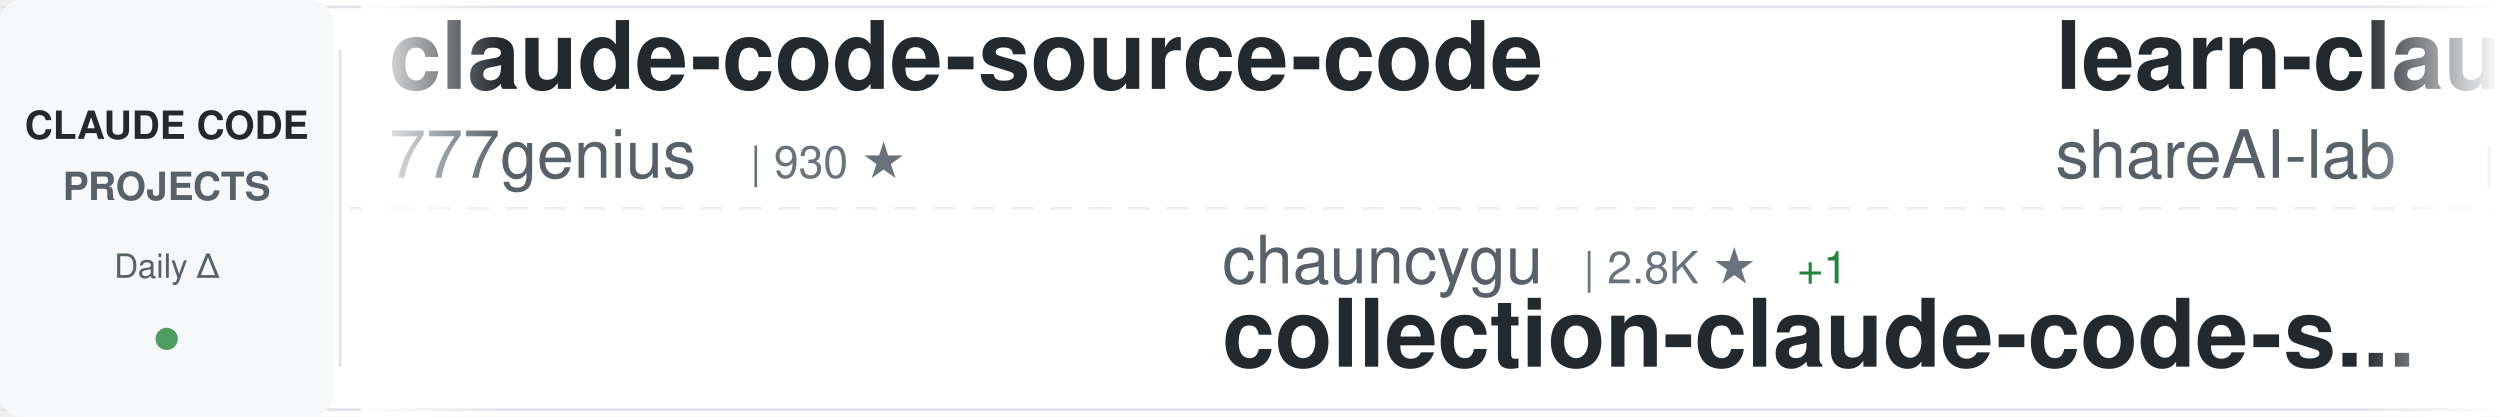
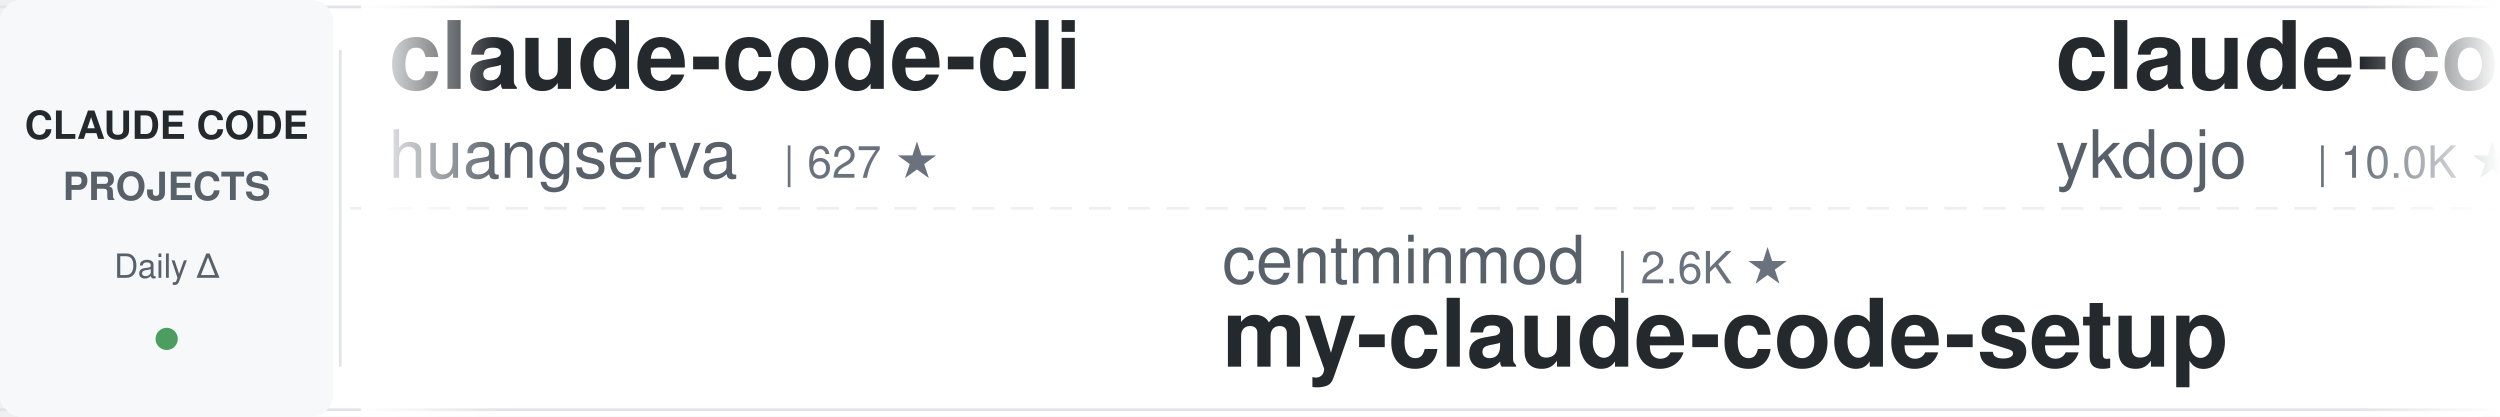
<svg xmlns="http://www.w3.org/2000/svg" width="900" height="150">
  <defs>
    <linearGradient id="awesomeLeftFade" x1="0%" y1="0%" x2="100%" y2="0%">
      <stop offset="0%" style="stop-color:#ffffff;stop-opacity:1" />
      <stop offset="100%" style="stop-color:#ffffff;stop-opacity:0" />
    </linearGradient>
    <linearGradient id="awesomeRightFade" x1="0%" y1="0%" x2="100%" y2="0%">
      <stop offset="0%" style="stop-color:#ffffff;stop-opacity:0" />
      <stop offset="100%" style="stop-color:#ffffff;stop-opacity:1" />
    </linearGradient>
  </defs>
  <rect width="900" height="150" fill="#ffffff" rx="8" />
  <rect x="0" y="2" width="900" height="1" fill="#e1e4e8" />
  <rect x="0" y="147" width="900" height="1" fill="#e1e4e8" />
  <line x1="0" y1="75" x2="900" y2="75" stroke="#e1e4e8" stroke-width="1" stroke-dasharray="8 6" opacity="0.6" />
  <rect x="0" y="0" width="120" height="150" fill="#f6f8fa" rx="8" />
  <text x="60" y="50" font-family="-apple-system, BlinkMacSystemFont, 'Segoe UI', Helvetica, Arial, sans-serif" font-size="14" font-weight="600" fill="#24292e" text-anchor="middle">CLAUDE CODE</text>
  <text x="60" y="72" font-family="-apple-system, BlinkMacSystemFont, 'Segoe UI', Helvetica, Arial, sans-serif" font-size="14" font-weight="600" fill="#586069" text-anchor="middle">PROJECTS</text>
  <text x="60" y="100" font-family="-apple-system, BlinkMacSystemFont, 'Segoe UI', Helvetica, Arial, sans-serif" font-size="12" font-weight="500" fill="#586069" text-anchor="middle">Daily Δ</text>
  <circle cx="60" cy="122" r="4" fill="#22863a" opacity="0.8" />
  <rect x="122" y="18" width="1" height="114" fill="#e1e4e8" />
  <clipPath id="awesomeTickerClip">
    <rect x="130" y="0" width="770" height="150" />
  </clipPath>
  <g clip-path="url(#awesomeTickerClip)">
    <g id="awesomeTickerItems">
      <animateTransform attributeName="transform" attributeType="XML" type="translate" from="0 0" to="-3000 0" dur="54s" repeatCount="indefinite" />
      <g transform="translate(0, 0)">
-         <text x="140" y="32" font-family="-apple-system, BlinkMacSystemFont, 'Segoe UI', Helvetica, Arial, sans-serif" font-size="34" font-weight="600" fill="#24292e">claude-code-source-code</text>
-         <text x="140" y="64" font-family="-apple-system, BlinkMacSystemFont, 'Segoe UI', Helvetica, Arial, sans-serif" font-size="24" font-weight="400" fill="#586069">777genius</text>
-         <text x="270" y="64" font-family="-apple-system, BlinkMacSystemFont, 'Segoe UI', Helvetica, Arial, sans-serif" font-size="16" font-weight="500" fill="#6a737d">| 930 ★</text>
+         <text x="140" y="32" font-family="-apple-system, BlinkMacSystemFont, 'Segoe UI', Helvetica, Arial, sans-serif" font-size="34" font-weight="600" fill="#24292e">claude-code-cli</text>
+         <text x="140" y="64" font-family="-apple-system, BlinkMacSystemFont, 'Segoe UI', Helvetica, Arial, sans-serif" font-size="24" font-weight="400" fill="#586069">huangserva</text>
+         <text x="282" y="64" font-family="-apple-system, BlinkMacSystemFont, 'Segoe UI', Helvetica, Arial, sans-serif" font-size="16" font-weight="500" fill="#6a737d">| 627 ★</text>
      </g>
      <g transform="translate(300, 0)">
+         <text x="140" y="102" font-family="-apple-system, BlinkMacSystemFont, 'Segoe UI', Helvetica, Arial, sans-serif" font-size="24" font-weight="400" fill="#586069">centminmod</text>
+         <text x="282" y="102" font-family="-apple-system, BlinkMacSystemFont, 'Segoe UI', Helvetica, Arial, sans-serif" font-size="16" font-weight="500" fill="#6a737d">| 2.6K ★</text>
+         <text x="140" y="132" font-family="-apple-system, BlinkMacSystemFont, 'Segoe UI', Helvetica, Arial, sans-serif" font-size="34" font-weight="600" fill="#24292e">my-claude-code-setup</text>
+       </g>
+       <g transform="translate(600, 0)">
+         <text x="140" y="32" font-family="-apple-system, BlinkMacSystemFont, 'Segoe UI', Helvetica, Arial, sans-serif" font-size="34" font-weight="600" fill="#24292e">claude-code-tips</text>
+         <text x="140" y="64" font-family="-apple-system, BlinkMacSystemFont, 'Segoe UI', Helvetica, Arial, sans-serif" font-size="24" font-weight="400" fill="#586069">ykdojo</text>
+         <text x="234" y="64" font-family="-apple-system, BlinkMacSystemFont, 'Segoe UI', Helvetica, Arial, sans-serif" font-size="16" font-weight="500" fill="#6a737d">| 10.0K ★</text>
+         <text x="320" y="64" font-family="-apple-system, BlinkMacSystemFont, 'Segoe UI', Helvetica, Arial, sans-serif" font-size="16" font-weight="500" fill="#22863a"> +4</text>
+       </g>
+       <g transform="translate(900, 0)">
+         <text x="140" y="102" font-family="-apple-system, BlinkMacSystemFont, 'Segoe UI', Helvetica, Arial, sans-serif" font-size="24" font-weight="400" fill="#586069">Maciek-roboblog</text>
+         <text x="342" y="102" font-family="-apple-system, BlinkMacSystemFont, 'Segoe UI', Helvetica, Arial, sans-serif" font-size="16" font-weight="500" fill="#6a737d">| 8.7K ★</text>
+         <text x="419" y="102" font-family="-apple-system, BlinkMacSystemFont, 'Segoe UI', Helvetica, Arial, sans-serif" font-size="16" font-weight="500" fill="#cb2431"> -1</text>
+         <text x="140" y="132" font-family="-apple-system, BlinkMacSystemFont, 'Segoe UI', Helvetica, Arial, sans-serif" font-size="34" font-weight="600" fill="#24292e">Claude-Code-Usage-Monito...</text>
+       </g>
+       <g transform="translate(1200, 0)">
+         <text x="140" y="32" font-family="-apple-system, BlinkMacSystemFont, 'Segoe UI', Helvetica, Arial, sans-serif" font-size="34" font-weight="600" fill="#24292e">claude-code-harness</text>
+         <text x="140" y="64" font-family="-apple-system, BlinkMacSystemFont, 'Segoe UI', Helvetica, Arial, sans-serif" font-size="24" font-weight="400" fill="#586069">Chachamaru127</text>
+         <text x="318" y="64" font-family="-apple-system, BlinkMacSystemFont, 'Segoe UI', Helvetica, Arial, sans-serif" font-size="16" font-weight="500" fill="#6a737d">| 3.1K ★</text>
+         <text x="395" y="64" font-family="-apple-system, BlinkMacSystemFont, 'Segoe UI', Helvetica, Arial, sans-serif" font-size="16" font-weight="500" fill="#22863a"> +1</text>
+       </g>
+       <g transform="translate(1500, 0)">
+         <text x="140" y="102" font-family="-apple-system, BlinkMacSystemFont, 'Segoe UI', Helvetica, Arial, sans-serif" font-size="24" font-weight="400" fill="#586069">hangsman</text>
+         <text x="258" y="102" font-family="-apple-system, BlinkMacSystemFont, 'Segoe UI', Helvetica, Arial, sans-serif" font-size="16" font-weight="500" fill="#6a737d">| 792 ★</text>
+         <text x="140" y="132" font-family="-apple-system, BlinkMacSystemFont, 'Segoe UI', Helvetica, Arial, sans-serif" font-size="34" font-weight="600" fill="#24292e">claude-code-source</text>
+       </g>
+       <g transform="translate(1800, 0)">
+         <text x="140" y="32" font-family="-apple-system, BlinkMacSystemFont, 'Segoe UI', Helvetica, Arial, sans-serif" font-size="34" font-weight="600" fill="#24292e">Dive-into-Claude-Code</text>
+         <text x="140" y="64" font-family="-apple-system, BlinkMacSystemFont, 'Segoe UI', Helvetica, Arial, sans-serif" font-size="24" font-weight="400" fill="#586069">VILA-Lab</text>
+         <text x="258" y="64" font-family="-apple-system, BlinkMacSystemFont, 'Segoe UI', Helvetica, Arial, sans-serif" font-size="16" font-weight="500" fill="#6a737d">| 2.1K ★</text>
+         <text x="335" y="64" font-family="-apple-system, BlinkMacSystemFont, 'Segoe UI', Helvetica, Arial, sans-serif" font-size="16" font-weight="500" fill="#22863a"> +1</text>
+       </g>
+       <g transform="translate(2100, 0)">
        <text x="140" y="102" font-family="-apple-system, BlinkMacSystemFont, 'Segoe UI', Helvetica, Arial, sans-serif" font-size="24" font-weight="400" fill="#586069">chauncygu</text>
        <text x="270" y="102" font-family="-apple-system, BlinkMacSystemFont, 'Segoe UI', Helvetica, Arial, sans-serif" font-size="16" font-weight="500" fill="#6a737d">| 2.8K ★</text>
-         <text x="347" y="102" font-family="-apple-system, BlinkMacSystemFont, 'Segoe UI', Helvetica, Arial, sans-serif" font-size="16" font-weight="500" fill="#22863a"> +1</text>
        <text x="140" y="132" font-family="-apple-system, BlinkMacSystemFont, 'Segoe UI', Helvetica, Arial, sans-serif" font-size="34" font-weight="600" fill="#24292e">collection-claude-code-s...</text>
      </g>
-       <g transform="translate(600, 0)">
-         <text x="140" y="32" font-family="-apple-system, BlinkMacSystemFont, 'Segoe UI', Helvetica, Arial, sans-serif" font-size="34" font-weight="600" fill="#24292e">learn-claude-code</text>
-         <text x="140" y="64" font-family="-apple-system, BlinkMacSystemFont, 'Segoe UI', Helvetica, Arial, sans-serif" font-size="24" font-weight="400" fill="#586069">shareAI-lab</text>
-         <text x="294" y="64" font-family="-apple-system, BlinkMacSystemFont, 'Segoe UI', Helvetica, Arial, sans-serif" font-size="16" font-weight="500" fill="#6a737d">| 75.9K ★</text>
-         <text x="380" y="64" font-family="-apple-system, BlinkMacSystemFont, 'Segoe UI', Helvetica, Arial, sans-serif" font-size="16" font-weight="500" fill="#22863a"> +17</text>
-       </g>
-       <g transform="translate(900, 0)">
-         <text x="140" y="102" font-family="-apple-system, BlinkMacSystemFont, 'Segoe UI', Helvetica, Arial, sans-serif" font-size="24" font-weight="400" fill="#586069">Cranot</text>
-         <text x="234" y="102" font-family="-apple-system, BlinkMacSystemFont, 'Segoe UI', Helvetica, Arial, sans-serif" font-size="16" font-weight="500" fill="#6a737d">| 2.9K ★</text>
-         <text x="140" y="132" font-family="-apple-system, BlinkMacSystemFont, 'Segoe UI', Helvetica, Arial, sans-serif" font-size="34" font-weight="600" fill="#24292e">claude-code-guide</text>
-       </g>
-       <g transform="translate(1200, 0)">
-         <text x="140" y="32" font-family="-apple-system, BlinkMacSystemFont, 'Segoe UI', Helvetica, Arial, sans-serif" font-size="34" font-weight="600" fill="#24292e">claude-code-transcripts</text>
-         <text x="140" y="64" font-family="-apple-system, BlinkMacSystemFont, 'Segoe UI', Helvetica, Arial, sans-serif" font-size="24" font-weight="400" fill="#586069">simonw</text>
-         <text x="234" y="64" font-family="-apple-system, BlinkMacSystemFont, 'Segoe UI', Helvetica, Arial, sans-serif" font-size="16" font-weight="500" fill="#6a737d">| 1.7K ★</text>
-         <text x="311" y="64" font-family="-apple-system, BlinkMacSystemFont, 'Segoe UI', Helvetica, Arial, sans-serif" font-size="16" font-weight="500" fill="#22863a"> +2</text>
-       </g>
-       <g transform="translate(1500, 0)">
-         <text x="140" y="102" font-family="-apple-system, BlinkMacSystemFont, 'Segoe UI', Helvetica, Arial, sans-serif" font-size="24" font-weight="400" fill="#586069">anthropics</text>
-         <text x="282" y="102" font-family="-apple-system, BlinkMacSystemFont, 'Segoe UI', Helvetica, Arial, sans-serif" font-size="16" font-weight="500" fill="#6a737d">| 173.3K ★</text>
-         <text x="377" y="102" font-family="-apple-system, BlinkMacSystemFont, 'Segoe UI', Helvetica, Arial, sans-serif" font-size="16" font-weight="500" fill="#22863a"> +33</text>
-         <text x="140" y="132" font-family="-apple-system, BlinkMacSystemFont, 'Segoe UI', Helvetica, Arial, sans-serif" font-size="34" font-weight="600" fill="#24292e">skills</text>
-       </g>
-       <g transform="translate(1800, 0)">
-         <text x="140" y="32" font-family="-apple-system, BlinkMacSystemFont, 'Segoe UI', Helvetica, Arial, sans-serif" font-size="34" font-weight="600" fill="#24292e">claude-code-webui</text>
-         <text x="140" y="64" font-family="-apple-system, BlinkMacSystemFont, 'Segoe UI', Helvetica, Arial, sans-serif" font-size="24" font-weight="400" fill="#586069">sugyan</text>
-         <text x="234" y="64" font-family="-apple-system, BlinkMacSystemFont, 'Segoe UI', Helvetica, Arial, sans-serif" font-size="16" font-weight="500" fill="#6a737d">| 1.1K ★</text>
-       </g>
-       <g transform="translate(2100, 0)">
-         <text x="140" y="102" font-family="-apple-system, BlinkMacSystemFont, 'Segoe UI', Helvetica, Arial, sans-serif" font-size="24" font-weight="400" fill="#586069">frankbria</text>
-         <text x="270" y="102" font-family="-apple-system, BlinkMacSystemFont, 'Segoe UI', Helvetica, Arial, sans-serif" font-size="16" font-weight="500" fill="#6a737d">| 9.6K ★</text>
-         <text x="140" y="132" font-family="-apple-system, BlinkMacSystemFont, 'Segoe UI', Helvetica, Arial, sans-serif" font-size="34" font-weight="600" fill="#24292e">ralph-claude-code</text>
-       </g>
      <g transform="translate(2400, 0)">
-         <text x="140" y="32" font-family="-apple-system, BlinkMacSystemFont, 'Segoe UI', Helvetica, Arial, sans-serif" font-size="34" font-weight="600" fill="#24292e">Claude-code</text>
-         <text x="140" y="64" font-family="-apple-system, BlinkMacSystemFont, 'Segoe UI', Helvetica, Arial, sans-serif" font-size="24" font-weight="400" fill="#586069">fazxes</text>
-         <text x="234" y="64" font-family="-apple-system, BlinkMacSystemFont, 'Segoe UI', Helvetica, Arial, sans-serif" font-size="16" font-weight="500" fill="#6a737d">| 234 ★</text>
+         <text x="140" y="32" font-family="-apple-system, BlinkMacSystemFont, 'Segoe UI', Helvetica, Arial, sans-serif" font-size="34" font-weight="600" fill="#24292e">ralph-claude-code</text>
+         <text x="140" y="64" font-family="-apple-system, BlinkMacSystemFont, 'Segoe UI', Helvetica, Arial, sans-serif" font-size="24" font-weight="400" fill="#586069">frankbria</text>
+         <text x="270" y="64" font-family="-apple-system, BlinkMacSystemFont, 'Segoe UI', Helvetica, Arial, sans-serif" font-size="16" font-weight="500" fill="#6a737d">| 9.6K ★</text>
      </g>
      <g transform="translate(2700, 0)">
-         <text x="140" y="102" font-family="-apple-system, BlinkMacSystemFont, 'Segoe UI', Helvetica, Arial, sans-serif" font-size="24" font-weight="400" fill="#586069">1rgs</text>
-         <text x="210" y="102" font-family="-apple-system, BlinkMacSystemFont, 'Segoe UI', Helvetica, Arial, sans-serif" font-size="16" font-weight="500" fill="#6a737d">| 3.7K ★</text>
-         <text x="140" y="132" font-family="-apple-system, BlinkMacSystemFont, 'Segoe UI', Helvetica, Arial, sans-serif" font-size="34" font-weight="600" fill="#24292e">claude-code-proxy</text>
+         <text x="140" y="102" font-family="-apple-system, BlinkMacSystemFont, 'Segoe UI', Helvetica, Arial, sans-serif" font-size="24" font-weight="400" fill="#586069">AprilNEA</text>
+         <text x="258" y="102" font-family="-apple-system, BlinkMacSystemFont, 'Segoe UI', Helvetica, Arial, sans-serif" font-size="16" font-weight="500" fill="#6a737d">| 392 ★</text>
+         <text x="140" y="132" font-family="-apple-system, BlinkMacSystemFont, 'Segoe UI', Helvetica, Arial, sans-serif" font-size="34" font-weight="600" fill="#24292e">claude-code-source</text>
      </g>
      <g transform="translate(3000, 0)">
-         <text x="140" y="32" font-family="-apple-system, BlinkMacSystemFont, 'Segoe UI', Helvetica, Arial, sans-serif" font-size="34" font-weight="600" fill="#24292e">claude-code-source-code</text>
-         <text x="140" y="64" font-family="-apple-system, BlinkMacSystemFont, 'Segoe UI', Helvetica, Arial, sans-serif" font-size="24" font-weight="400" fill="#586069">777genius</text>
-         <text x="270" y="64" font-family="-apple-system, BlinkMacSystemFont, 'Segoe UI', Helvetica, Arial, sans-serif" font-size="16" font-weight="500" fill="#6a737d">| 930 ★</text>
+         <text x="140" y="32" font-family="-apple-system, BlinkMacSystemFont, 'Segoe UI', Helvetica, Arial, sans-serif" font-size="34" font-weight="600" fill="#24292e">claude-code-cli</text>
+         <text x="140" y="64" font-family="-apple-system, BlinkMacSystemFont, 'Segoe UI', Helvetica, Arial, sans-serif" font-size="24" font-weight="400" fill="#586069">huangserva</text>
+         <text x="282" y="64" font-family="-apple-system, BlinkMacSystemFont, 'Segoe UI', Helvetica, Arial, sans-serif" font-size="16" font-weight="500" fill="#6a737d">| 627 ★</text>
      </g>
      <g transform="translate(3300, 0)">
-         <text x="140" y="102" font-family="-apple-system, BlinkMacSystemFont, 'Segoe UI', Helvetica, Arial, sans-serif" font-size="24" font-weight="400" fill="#586069">chauncygu</text>
-         <text x="270" y="102" font-family="-apple-system, BlinkMacSystemFont, 'Segoe UI', Helvetica, Arial, sans-serif" font-size="16" font-weight="500" fill="#6a737d">| 2.8K ★</text>
-         <text x="347" y="102" font-family="-apple-system, BlinkMacSystemFont, 'Segoe UI', Helvetica, Arial, sans-serif" font-size="16" font-weight="500" fill="#22863a"> +1</text>
-         <text x="140" y="132" font-family="-apple-system, BlinkMacSystemFont, 'Segoe UI', Helvetica, Arial, sans-serif" font-size="34" font-weight="600" fill="#24292e">collection-claude-code-s...</text>
+         <text x="140" y="102" font-family="-apple-system, BlinkMacSystemFont, 'Segoe UI', Helvetica, Arial, sans-serif" font-size="24" font-weight="400" fill="#586069">centminmod</text>
+         <text x="282" y="102" font-family="-apple-system, BlinkMacSystemFont, 'Segoe UI', Helvetica, Arial, sans-serif" font-size="16" font-weight="500" fill="#6a737d">| 2.6K ★</text>
+         <text x="140" y="132" font-family="-apple-system, BlinkMacSystemFont, 'Segoe UI', Helvetica, Arial, sans-serif" font-size="34" font-weight="600" fill="#24292e">my-claude-code-setup</text>
      </g>
      <g transform="translate(3600, 0)">
-         <text x="140" y="32" font-family="-apple-system, BlinkMacSystemFont, 'Segoe UI', Helvetica, Arial, sans-serif" font-size="34" font-weight="600" fill="#24292e">learn-claude-code</text>
-         <text x="140" y="64" font-family="-apple-system, BlinkMacSystemFont, 'Segoe UI', Helvetica, Arial, sans-serif" font-size="24" font-weight="400" fill="#586069">shareAI-lab</text>
-         <text x="294" y="64" font-family="-apple-system, BlinkMacSystemFont, 'Segoe UI', Helvetica, Arial, sans-serif" font-size="16" font-weight="500" fill="#6a737d">| 75.9K ★</text>
-         <text x="380" y="64" font-family="-apple-system, BlinkMacSystemFont, 'Segoe UI', Helvetica, Arial, sans-serif" font-size="16" font-weight="500" fill="#22863a"> +17</text>
+         <text x="140" y="32" font-family="-apple-system, BlinkMacSystemFont, 'Segoe UI', Helvetica, Arial, sans-serif" font-size="34" font-weight="600" fill="#24292e">claude-code-tips</text>
+         <text x="140" y="64" font-family="-apple-system, BlinkMacSystemFont, 'Segoe UI', Helvetica, Arial, sans-serif" font-size="24" font-weight="400" fill="#586069">ykdojo</text>
+         <text x="234" y="64" font-family="-apple-system, BlinkMacSystemFont, 'Segoe UI', Helvetica, Arial, sans-serif" font-size="16" font-weight="500" fill="#6a737d">| 10.0K ★</text>
+         <text x="320" y="64" font-family="-apple-system, BlinkMacSystemFont, 'Segoe UI', Helvetica, Arial, sans-serif" font-size="16" font-weight="500" fill="#22863a"> +4</text>
      </g>
      <g transform="translate(3900, 0)">
-         <text x="140" y="102" font-family="-apple-system, BlinkMacSystemFont, 'Segoe UI', Helvetica, Arial, sans-serif" font-size="24" font-weight="400" fill="#586069">Cranot</text>
-         <text x="234" y="102" font-family="-apple-system, BlinkMacSystemFont, 'Segoe UI', Helvetica, Arial, sans-serif" font-size="16" font-weight="500" fill="#6a737d">| 2.9K ★</text>
-         <text x="140" y="132" font-family="-apple-system, BlinkMacSystemFont, 'Segoe UI', Helvetica, Arial, sans-serif" font-size="34" font-weight="600" fill="#24292e">claude-code-guide</text>
+         <text x="140" y="102" font-family="-apple-system, BlinkMacSystemFont, 'Segoe UI', Helvetica, Arial, sans-serif" font-size="24" font-weight="400" fill="#586069">Maciek-roboblog</text>
+         <text x="342" y="102" font-family="-apple-system, BlinkMacSystemFont, 'Segoe UI', Helvetica, Arial, sans-serif" font-size="16" font-weight="500" fill="#6a737d">| 8.7K ★</text>
+         <text x="419" y="102" font-family="-apple-system, BlinkMacSystemFont, 'Segoe UI', Helvetica, Arial, sans-serif" font-size="16" font-weight="500" fill="#cb2431"> -1</text>
+         <text x="140" y="132" font-family="-apple-system, BlinkMacSystemFont, 'Segoe UI', Helvetica, Arial, sans-serif" font-size="34" font-weight="600" fill="#24292e">Claude-Code-Usage-Monito...</text>
      </g>
    </g>
  </g>
  <rect x="130" y="0" width="50" height="150" fill="url(#awesomeLeftFade)" />
  <rect x="850" y="0" width="50" height="150" fill="url(#awesomeRightFade)" />
</svg>
